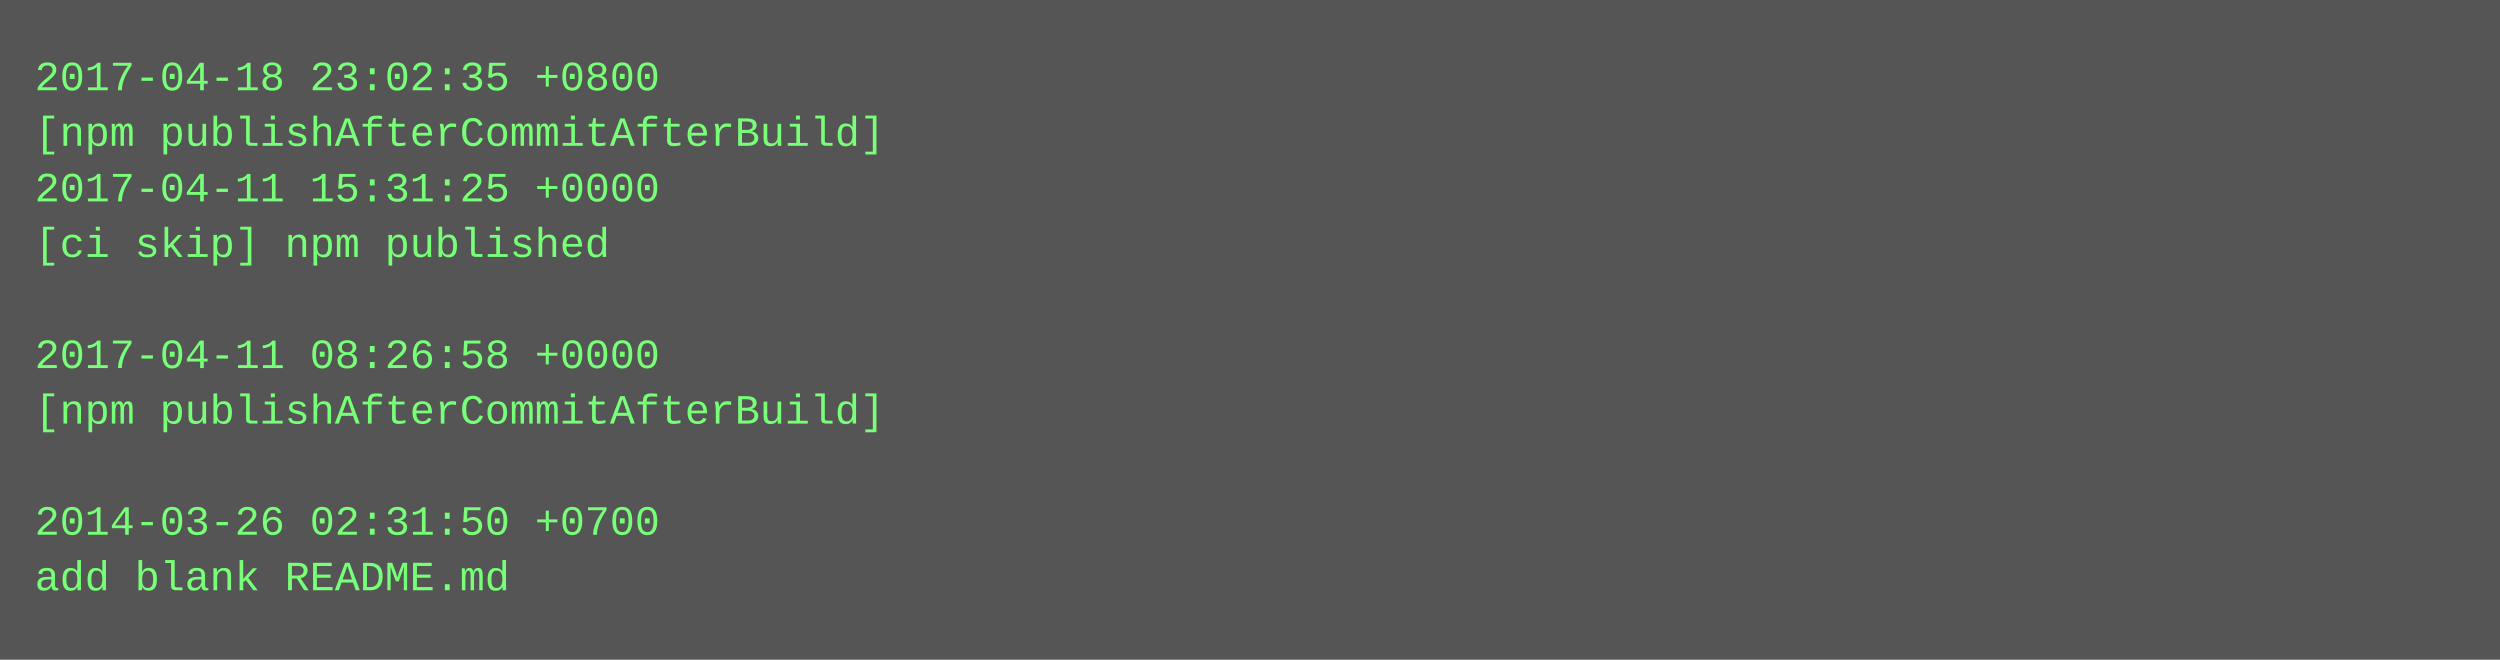
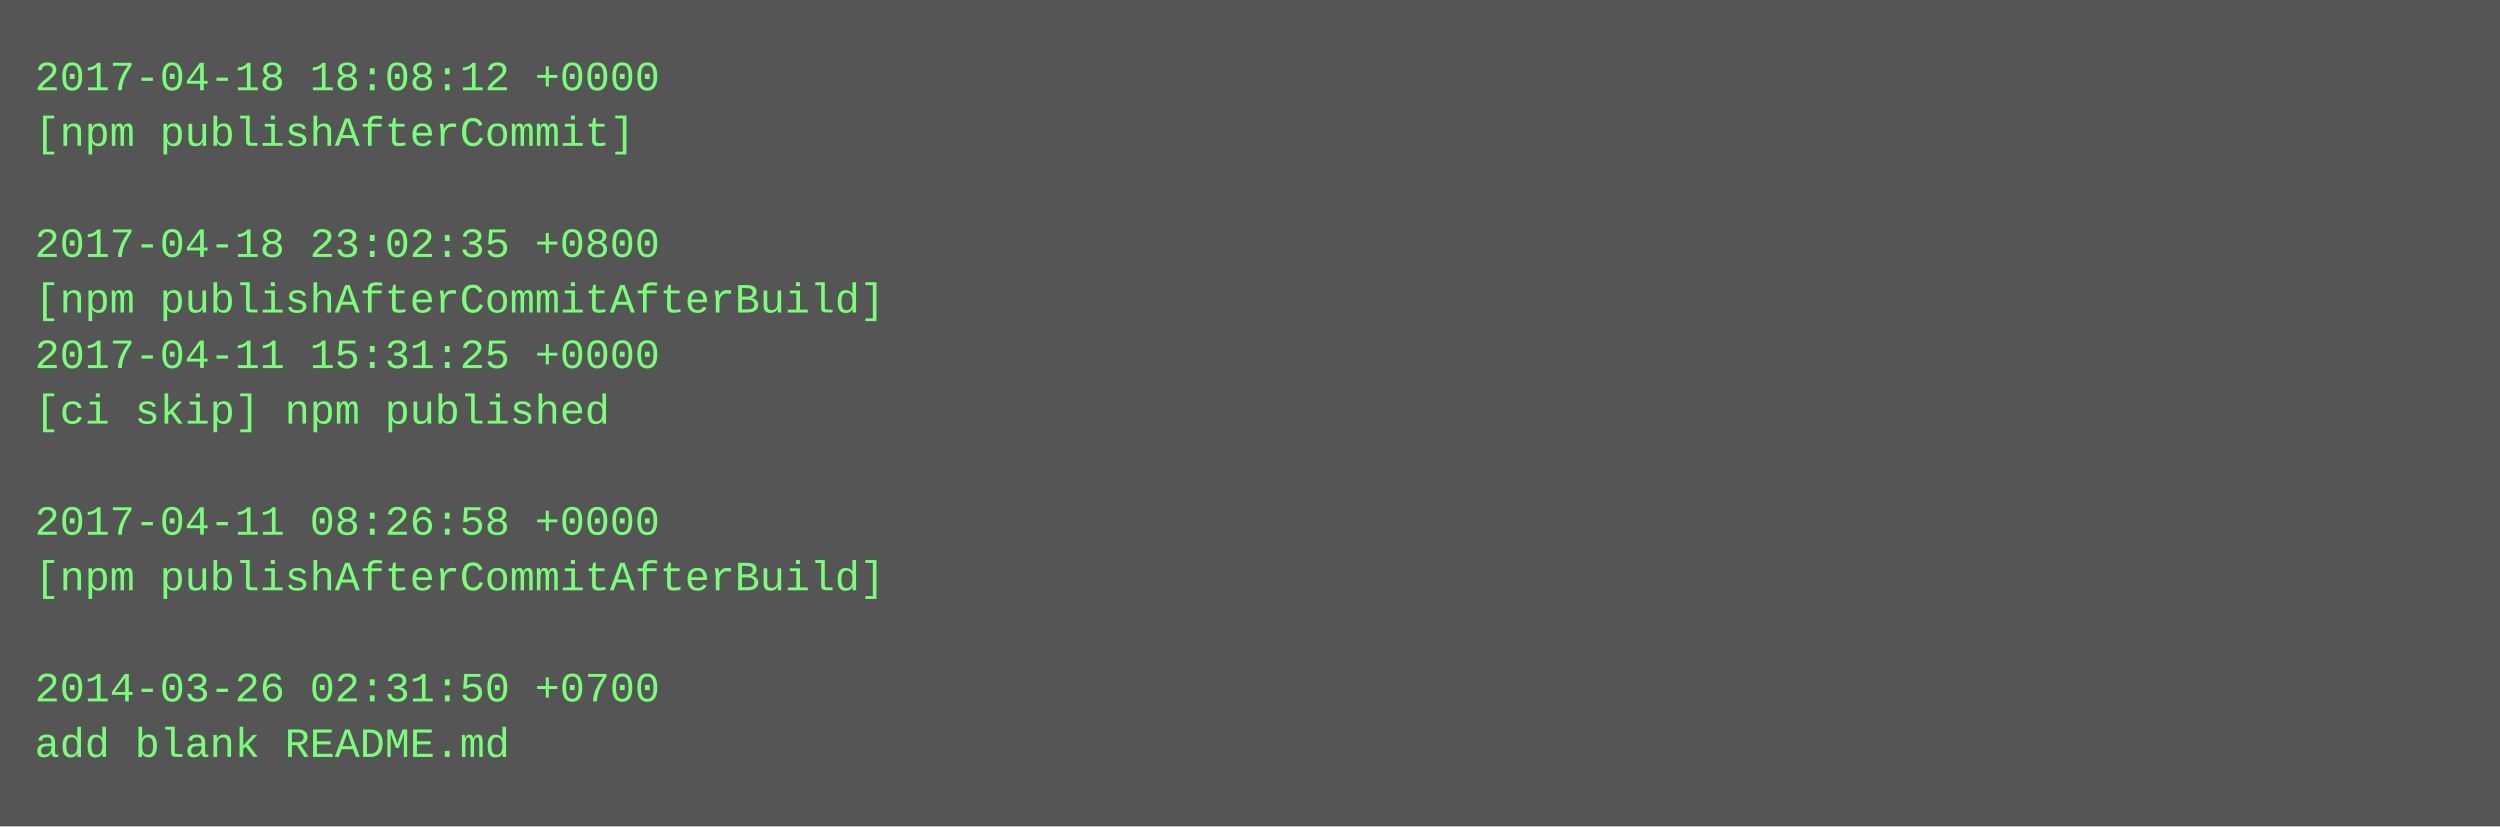
- <svg xmlns="http://www.w3.org/2000/svg" height="190" width="720">
-   <rect height="190" fill="#555" width="720" />
+ <svg xmlns="http://www.w3.org/2000/svg" height="238" width="720">
+   <rect height="238" fill="#555" width="720" />
  <text fill="#7f7" font-family="Courier New" font-size="12" xml:space="preserve">
-     <tspan x="10" y="26">2017-04-18 23:02:35 +0800</tspan>
-     <tspan x="10" y="42">[npm publishAfterCommitAfterBuild]</tspan>
-     <tspan x="10" y="58">2017-04-11 15:31:25 +0000</tspan>
-     <tspan x="10" y="74">[ci skip] npm published</tspan>
-     <tspan x="10" y="90" />
-     <tspan x="10" y="106">2017-04-11 08:26:58 +0000</tspan>
-     <tspan x="10" y="122">[npm publishAfterCommitAfterBuild]</tspan>
+     <tspan x="10" y="26">2017-04-18 18:08:12 +0000</tspan>
+     <tspan x="10" y="42">[npm publishAfterCommit]</tspan>
+     <tspan x="10" y="58" />
+     <tspan x="10" y="74">2017-04-18 23:02:35 +0800</tspan>
+     <tspan x="10" y="90">[npm publishAfterCommitAfterBuild]</tspan>
+     <tspan x="10" y="106">2017-04-11 15:31:25 +0000</tspan>
+     <tspan x="10" y="122">[ci skip] npm published</tspan>
    <tspan x="10" y="138" />
-     <tspan x="10" y="154">2014-03-26 02:31:50 +0700</tspan>
-     <tspan x="10" y="170">add blank README.md</tspan>
+     <tspan x="10" y="154">2017-04-11 08:26:58 +0000</tspan>
+     <tspan x="10" y="170">[npm publishAfterCommitAfterBuild]</tspan>
+     <tspan x="10" y="186" />
+     <tspan x="10" y="202">2014-03-26 02:31:50 +0700</tspan>
+     <tspan x="10" y="218">add blank README.md</tspan>
  </text>
</svg>
